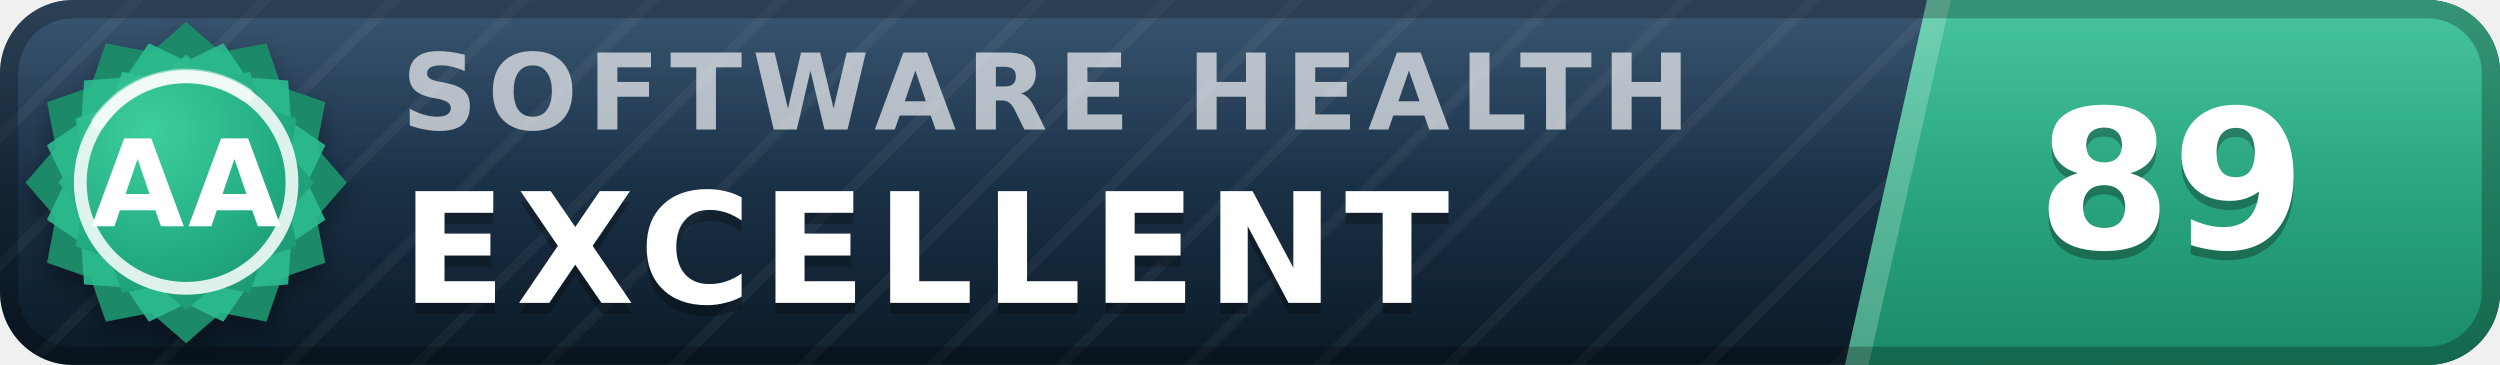
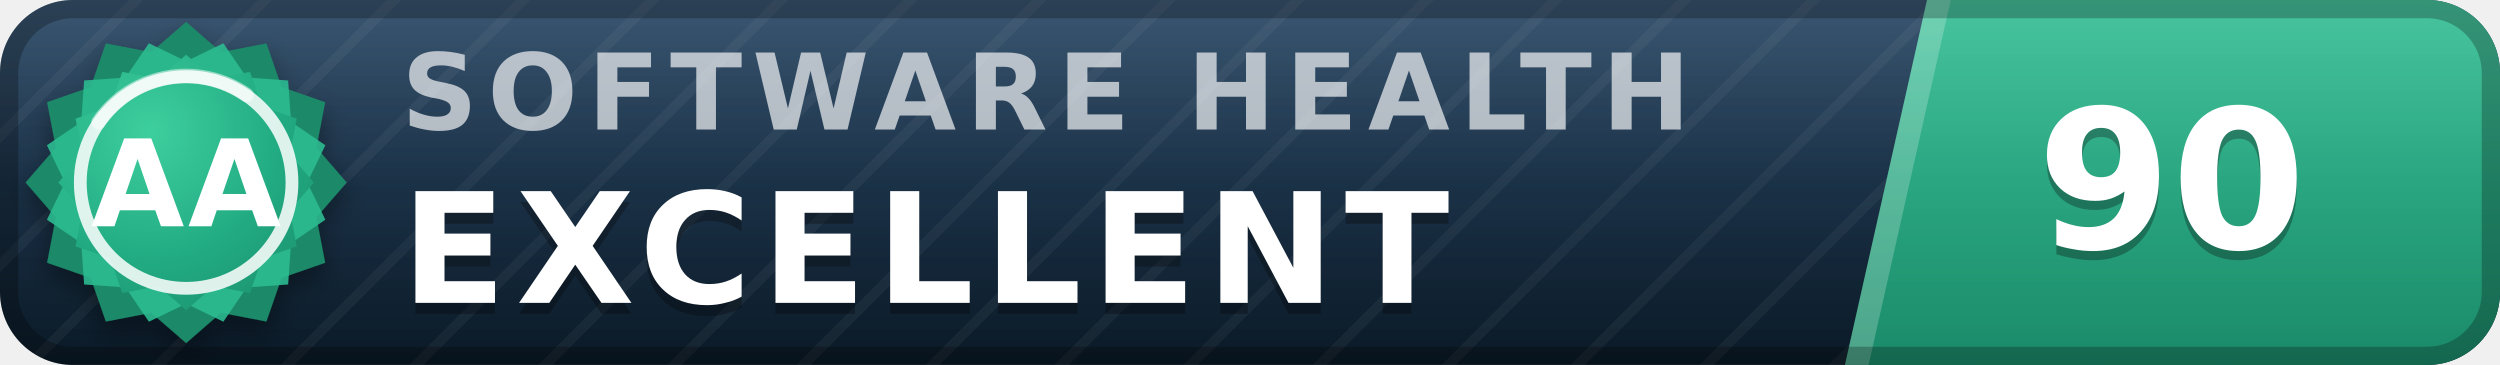
- <svg xmlns="http://www.w3.org/2000/svg" width="137" height="20" viewBox="0 0 137 20" role="img" aria-label="inspect.software software health index 89 of 100, excellent (grade AA)" font-family="Verdana,DejaVu Sans,Geneva,sans-serif">
+ <svg xmlns="http://www.w3.org/2000/svg" width="137" height="20" viewBox="0 0 137 20" role="img" aria-label="inspect.software software health index 90 of 100, excellent (grade AA)" font-family="Verdana,DejaVu Sans,Geneva,sans-serif">
  <defs>
    <linearGradient id="plate" x1="0" y1="0" x2="0" y2="1">
      <stop offset="0" stop-color="#1d3d5c" />
      <stop offset="1" stop-color="#0a1926" />
    </linearGradient>
    <linearGradient id="endplate" x1="0" y1="0" x2="0" y2="1">
      <stop offset="0" stop-color="#2cbc90" />
      <stop offset="1" stop-color="#1a8a68" />
    </linearGradient>
    <linearGradient id="gloss" x1="0" y1="0" x2="0" y2="1">
      <stop offset="0" stop-color="#fff" stop-opacity=".13" />
      <stop offset=".5" stop-color="#fff" stop-opacity=".03" />
      <stop offset="1" stop-color="#fff" stop-opacity="0" />
    </linearGradient>
    <pattern id="guilloche" width="5" height="5" patternUnits="userSpaceOnUse" patternTransform="rotate(45)">
      <line x1="0" y1="0" x2="0" y2="5" stroke="#fff" stroke-opacity=".045" stroke-width="1.1" />
    </pattern>
    <clipPath id="rounded">
      <rect width="137" height="20" rx="4" />
    </clipPath>
    <radialGradient id="sealFace" cx=".36" cy=".3" r=".95">
      <stop offset="0" stop-color="#3ecf9e" />
      <stop offset=".55" stop-color="#21aa81" />
      <stop offset="1" stop-color="#1a8a68" />
    </radialGradient>
    <filter id="sealShadow" x="-40%" y="-40%" width="180%" height="180%">
      <feDropShadow dx="0" dy="0.7" stdDeviation="0.7" flood-color="#000" flood-opacity="0.38" />
    </filter>
  </defs>
  <g clip-path="url(#rounded)">
    <rect width="137" height="20" fill="url(#plate)" />
    <rect width="137" height="20" fill="url(#guilloche)" />
    <polygon points="105.6,0 137,0 137,20 101.1,20" fill="url(#endplate)" />
    <polygon points="105.6,0 106.9,0 102.4,20 101.1,20" fill="#fff" fill-opacity=".22" />
    <text x="22.0" y="7.1" font-size="5.8" letter-spacing="0.55" fill="#fff" fill-opacity=".66" font-weight="bold" textLength="76.3" lengthAdjust="spacing">SOFTWARE HEALTH</text>
    <text x="22.0" y="17.2" font-size="8.4" fill="#000" fill-opacity=".3" font-weight="bold" letter-spacing="0.55" textLength="65.1" lengthAdjust="spacing">EXCELLENT</text>
    <text x="22.0" y="16.6" font-size="8.4" fill="#fff" font-weight="bold" letter-spacing="0.55" textLength="65.1" lengthAdjust="spacing">EXCELLENT</text>
-     <text x="119.0" y="14.1" font-size="10.6" fill="#000" fill-opacity=".3" font-weight="bold" text-anchor="middle">89</text>
-     <text x="119.0" y="13.6" font-size="10.6" fill="#fff" font-weight="bold" text-anchor="middle">89</text>
+     <text x="119.0" y="14.1" font-size="10.6" fill="#000" fill-opacity=".3" font-weight="bold" text-anchor="middle">90</text>
+     <text x="119.0" y="13.6" font-size="10.6" fill="#fff" font-weight="bold" text-anchor="middle">90</text>
    <rect width="137" height="20" fill="url(#gloss)" />
  </g>
  <rect x=".5" y=".5" width="136" height="19" rx="3.5" fill="none" stroke="#000" stroke-opacity=".25" />
  <g filter="url(#sealShadow)">
    <path d="M10.20 1.20 L12.11 2.86 L14.60 2.38 L15.43 4.77 L17.82 5.60 L17.34 8.09 L19.00 10.00 L17.34 11.91 L17.82 14.40 L15.43 15.23 L14.60 17.62 L12.11 17.14 L10.20 18.80 L8.29 17.14 L5.80 17.62 L4.97 15.23 L2.58 14.40 L3.06 11.91 L1.40 10.00 L3.06 8.09 L2.58 5.60 L4.97 4.77 L5.80 2.38 L8.29 2.86 L10.20 1.20 Z" fill="#1a8a68" />
  </g>
  <path d="M12.24 2.37 L13.52 4.25 L15.79 4.41 L15.95 6.68 L17.83 7.96 L16.84 10.00 L17.83 12.04 L15.95 13.32 L15.79 15.59 L13.52 15.75 L12.24 17.63 L10.20 16.64 L8.16 17.63 L6.88 15.75 L4.61 15.59 L4.45 13.32 L2.57 12.04 L3.56 10.00 L2.57 7.96 L4.45 6.68 L4.61 4.41 L6.88 4.25 L8.16 2.37 L10.20 3.36 L12.24 2.37 Z" fill="#2cbc90" fill-opacity=".9" />
  <path d="M10.20 3.00 L11.72 4.32 L13.70 3.94 L14.36 5.84 L16.26 6.50 L15.88 8.48 L17.20 10.00 L15.88 11.52 L16.26 13.50 L14.36 14.16 L13.70 16.06 L11.72 15.68 L10.20 17.00 L8.68 15.68 L6.70 16.06 L6.04 14.16 L4.14 13.50 L4.52 11.52 L3.20 10.00 L4.52 8.48 L4.14 6.50 L6.04 5.84 L6.70 3.94 L8.68 4.32 L10.20 3.00 Z" fill="url(#sealFace)" />
  <circle cx="10.2" cy="10.0" r="5.8" fill="none" stroke="#fff" stroke-opacity=".85" stroke-width=".7" />
  <path d="M5.4 6.7 A5.8 5.8 0 0 1 13.5 5.2" stroke="#fff" stroke-opacity=".5" stroke-width=".8" fill="none" stroke-linecap="round" />
  <text x="10.2" y="12.4" font-size="6.6" fill="#fff" font-weight="bold" text-anchor="middle" letter-spacing=".2">AA</text>
</svg>
